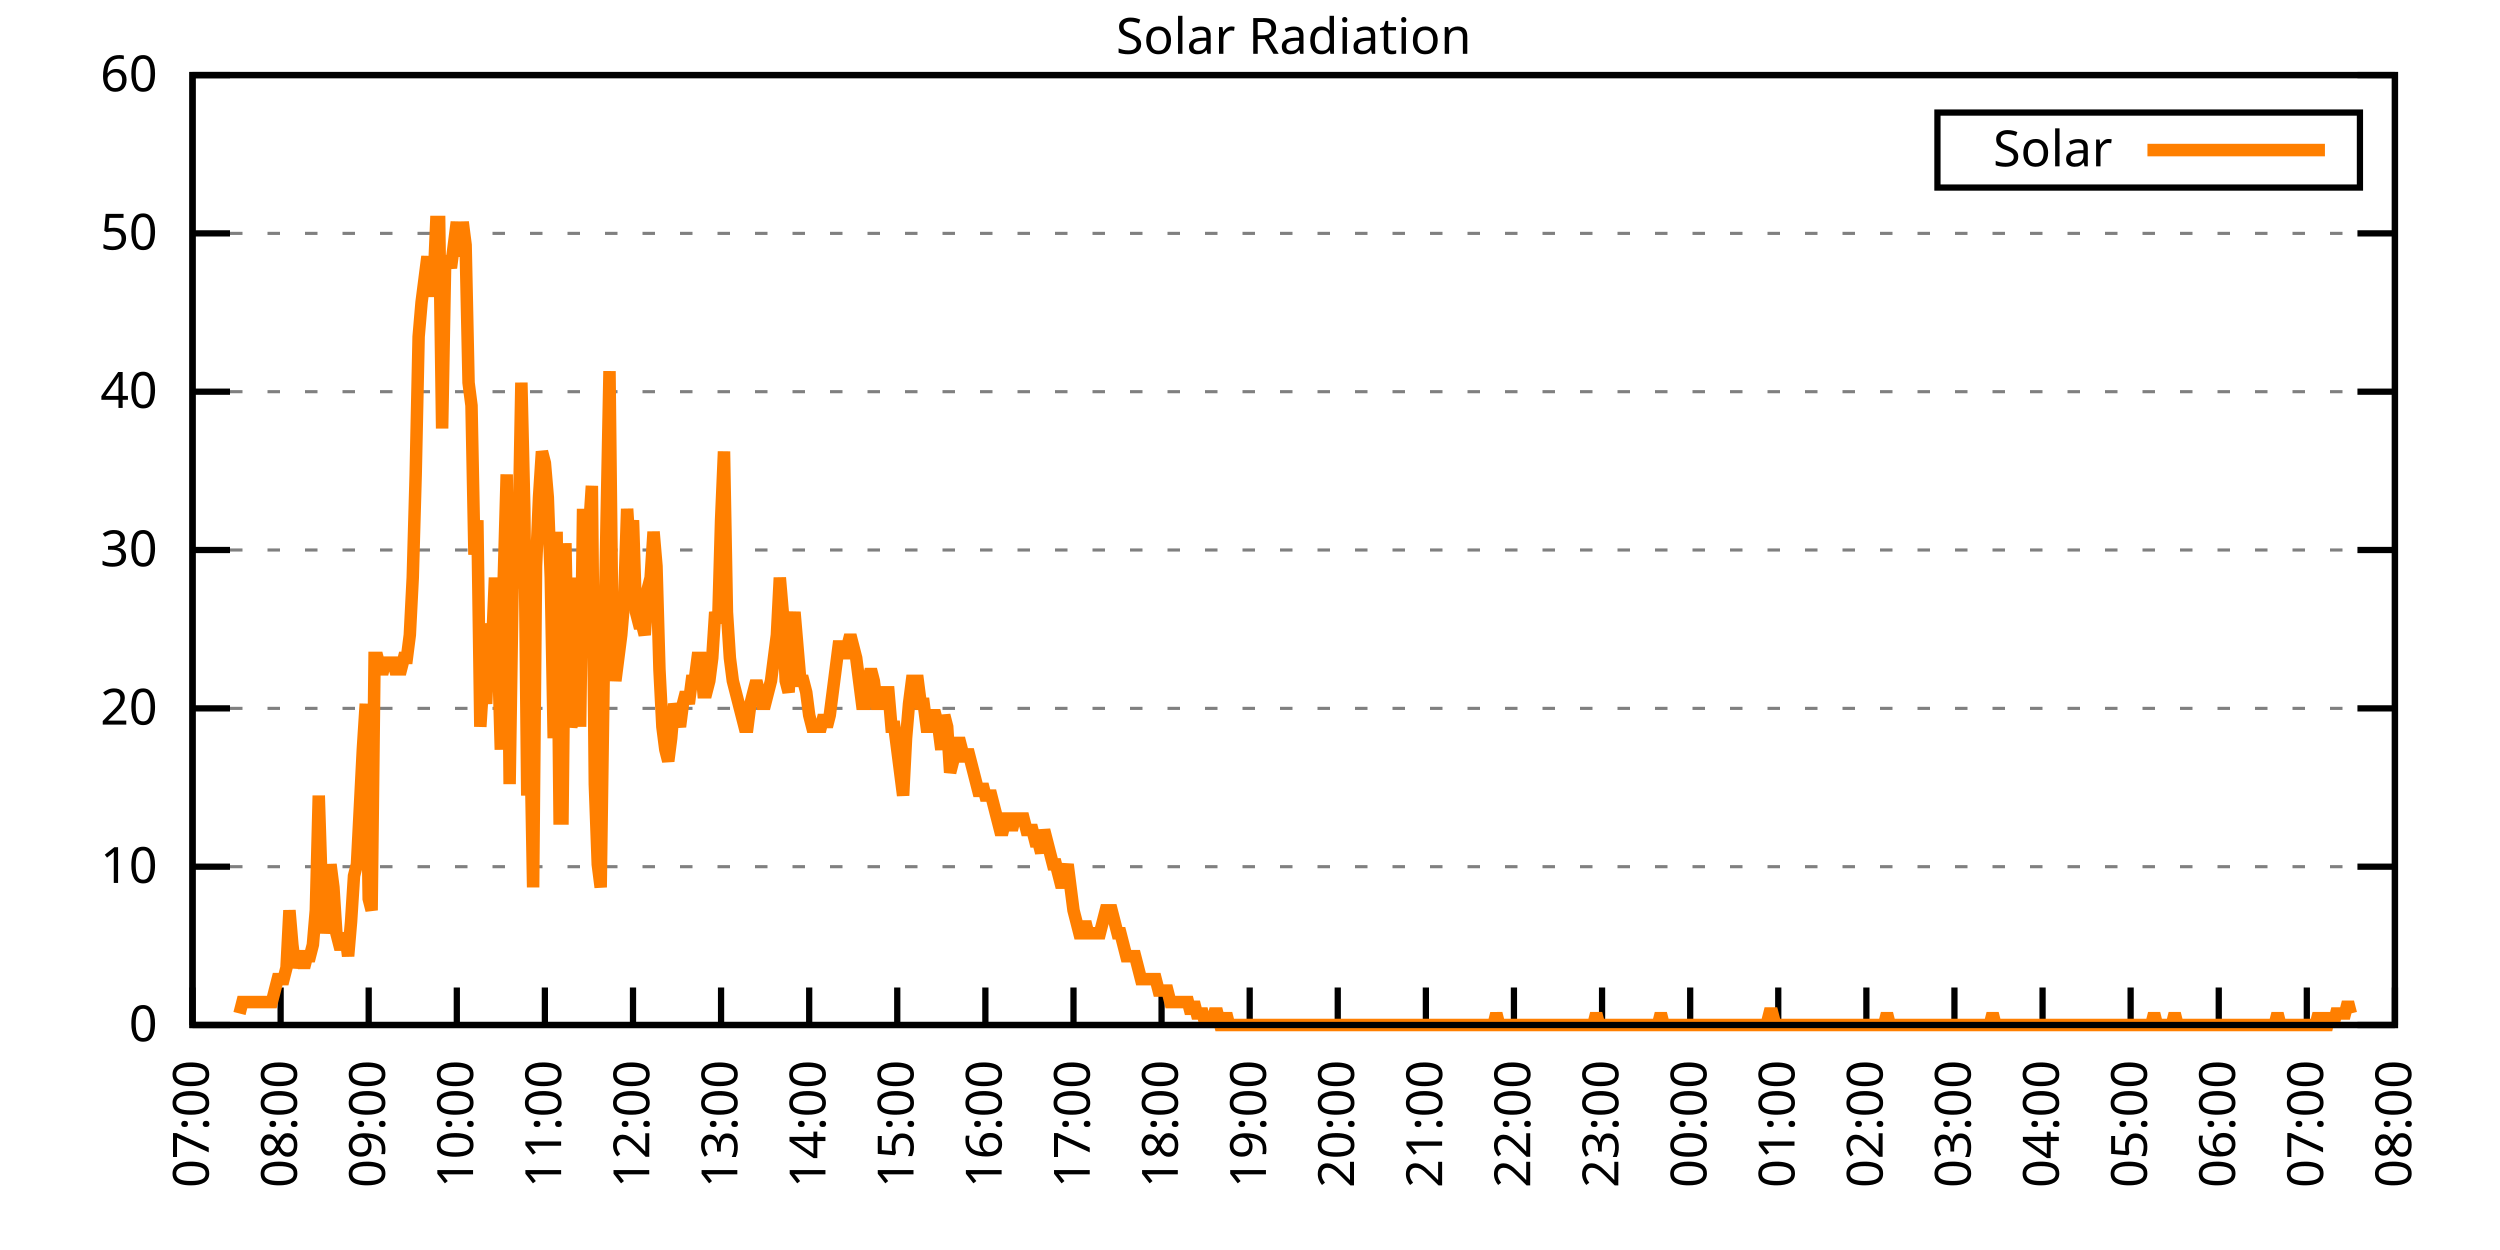
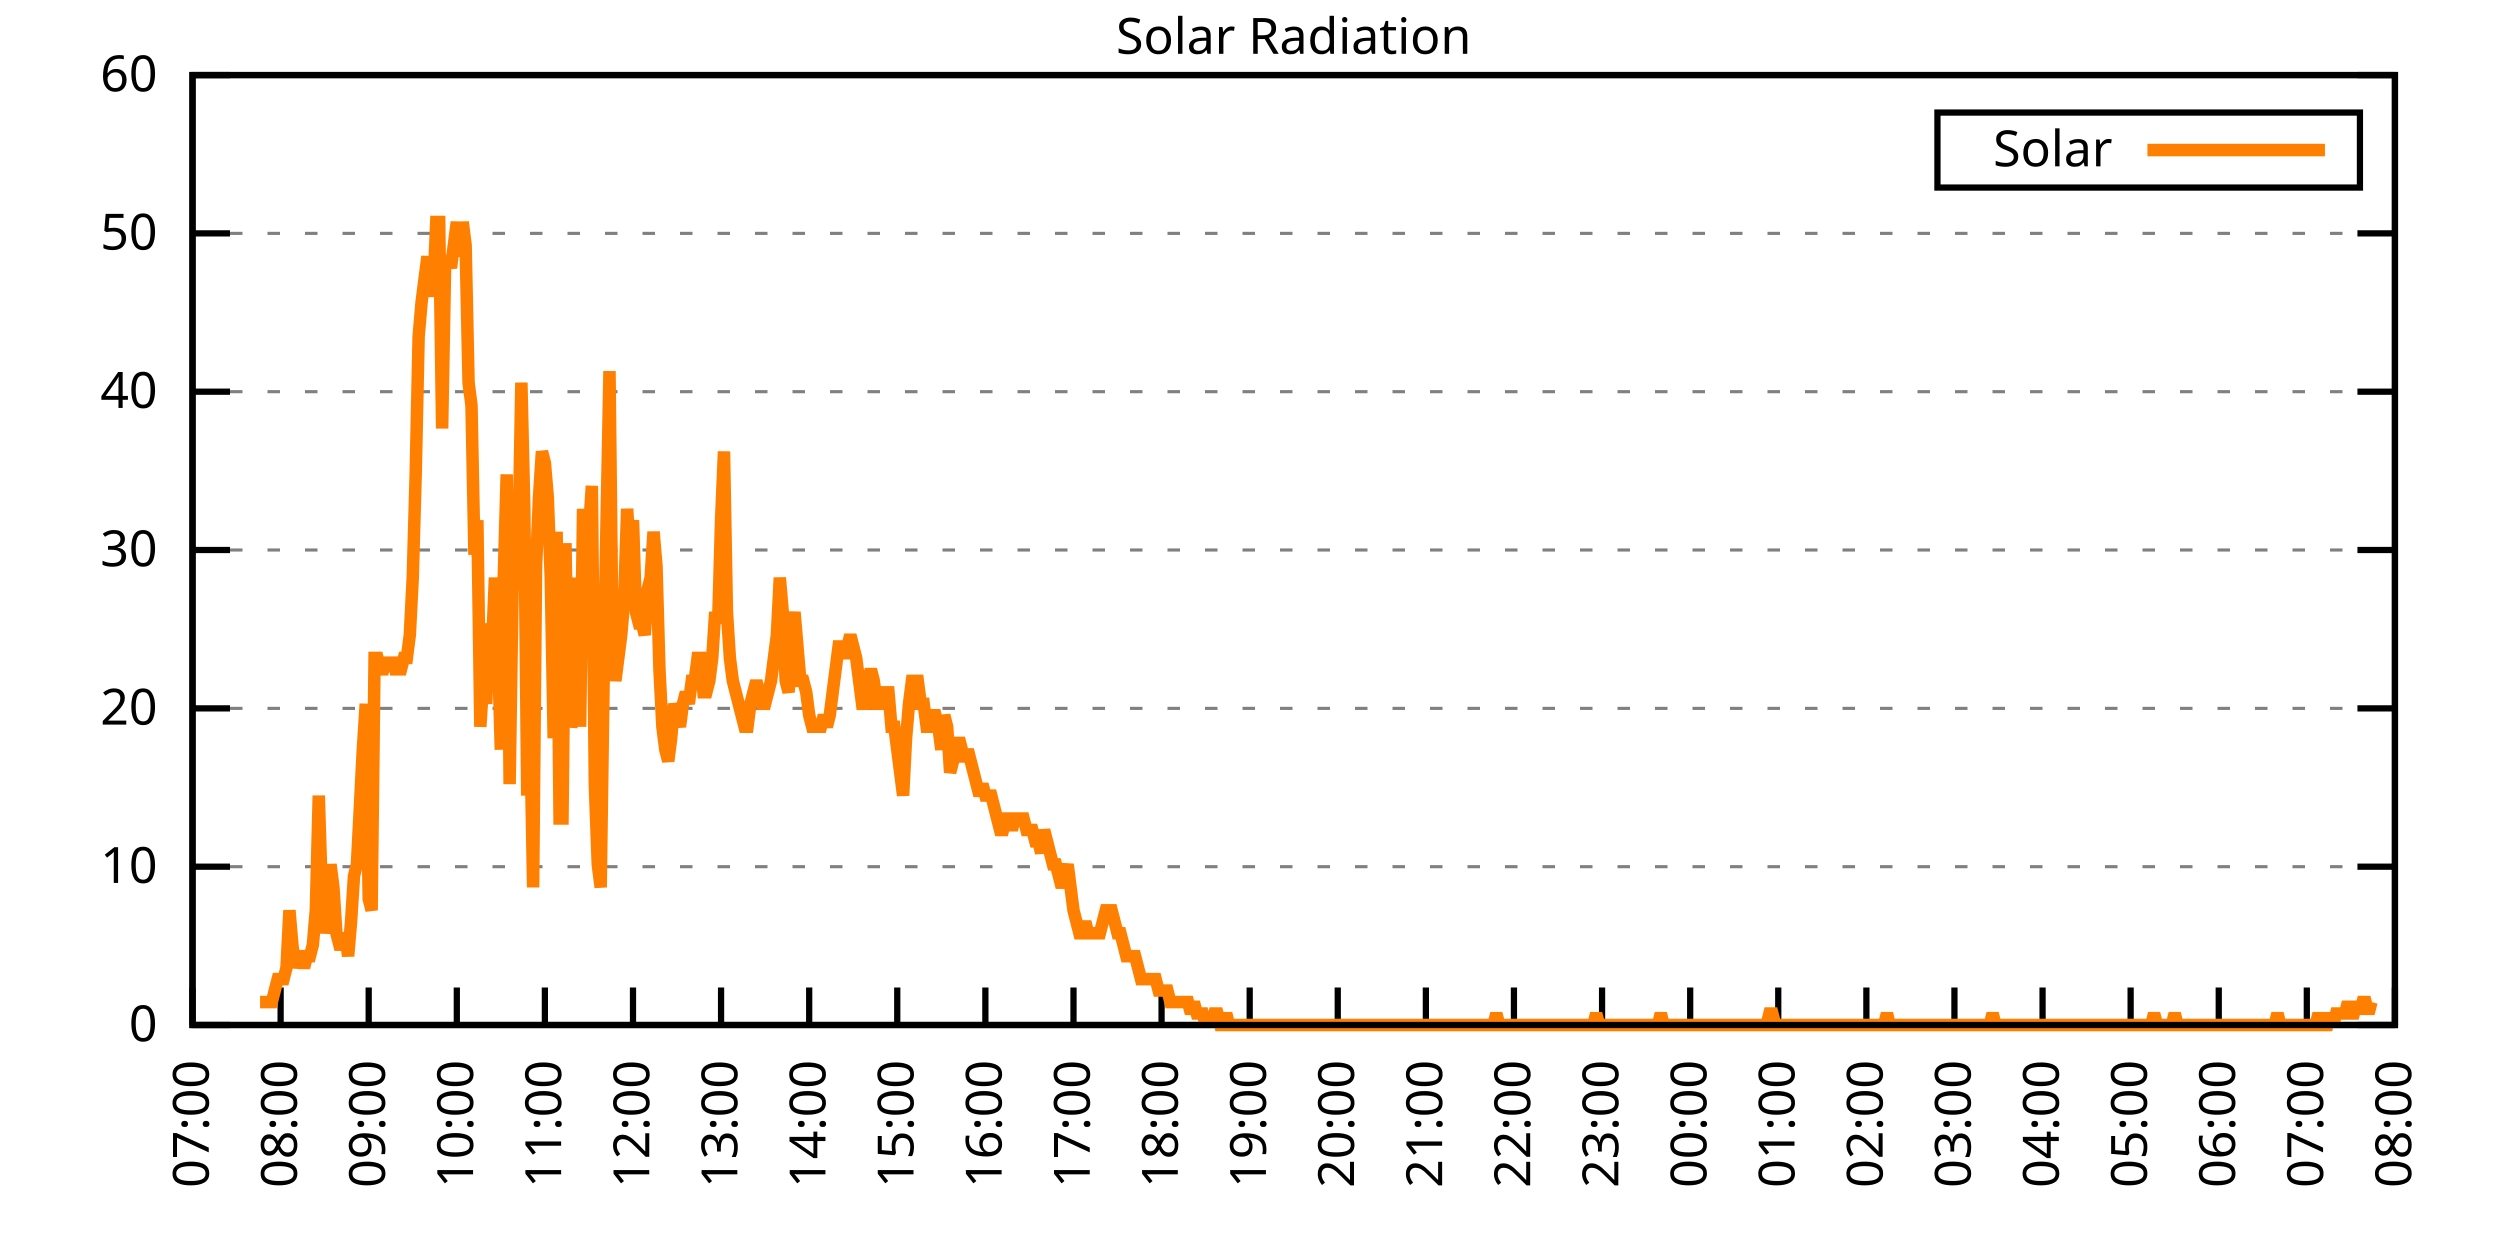
<svg xmlns="http://www.w3.org/2000/svg" xmlns:xlink="http://www.w3.org/1999/xlink" width="400" height="200" viewBox="0 0 400 200">
  <g id="gnuplot_canvas">
    <rect x="0" y="0" width="400" height="200" fill="none" />
    <defs>
      <circle id="gpDot" r="0.5" stroke-width="0.5" stroke="currentColor" />
      <path id="gpPt0" stroke-width="0.333" stroke="currentColor" d="M-1,0 h2 M0,-1 v2" />
      <path id="gpPt1" stroke-width="0.333" stroke="currentColor" d="M-1,-1 L1,1 M1,-1 L-1,1" />
      <path id="gpPt2" stroke-width="0.333" stroke="currentColor" d="M-1,0 L1,0 M0,-1 L0,1 M-1,-1 L1,1 M-1,1 L1,-1" />
      <rect id="gpPt3" stroke-width="0.333" stroke="currentColor" x="-1" y="-1" width="2" height="2" />
      <rect id="gpPt4" stroke-width="0.333" stroke="currentColor" fill="currentColor" x="-1" y="-1" width="2" height="2" />
      <circle id="gpPt5" stroke-width="0.333" stroke="currentColor" cx="0" cy="0" r="1" />
      <use xlink:href="#gpPt5" id="gpPt6" fill="currentColor" stroke="none" />
      <path id="gpPt7" stroke-width="0.333" stroke="currentColor" d="M0,-1.33 L-1.33,0.67 L1.33,0.67 z" />
      <use xlink:href="#gpPt7" id="gpPt8" fill="currentColor" stroke="none" />
      <use xlink:href="#gpPt7" id="gpPt9" stroke="currentColor" transform="rotate(180)" />
      <use xlink:href="#gpPt9" id="gpPt10" fill="currentColor" stroke="none" />
      <use xlink:href="#gpPt3" id="gpPt11" stroke="currentColor" transform="rotate(45)" />
      <use xlink:href="#gpPt11" id="gpPt12" fill="currentColor" stroke="none" />
      <path id="gpPt13" stroke-width="0.333" stroke="currentColor" d="M0,1.330 L1.265,0.411 L0.782,-1.067 L-0.782,-1.076 L-1.265,0.411 z" />
      <use xlink:href="#gpPt13" id="gpPt14" fill="currentColor" stroke="none" />
      <filter id="textbox" filterUnits="objectBoundingBox" x="0" y="0" height="1" width="1">
        <feFlood flood-color="white" flood-opacity="1" result="bgnd" />
        <feComposite in="SourceGraphic" in2="bgnd" operator="atop" />
      </filter>
      <filter id="greybox" filterUnits="objectBoundingBox" x="0" y="0" height="1" width="1">
        <feFlood flood-color="lightgrey" flood-opacity="1" result="grey" />
        <feComposite in="SourceGraphic" in2="grey" operator="atop" />
      </filter>
    </defs>
    <g fill="none" color="white" stroke="currentColor" stroke-width="1.00" stroke-linecap="butt" stroke-linejoin="miter">
</g>
    <g fill="none" color="black" stroke="currentColor" stroke-width="1.00" stroke-linecap="butt" stroke-linejoin="miter">
      <g stroke="none" shape-rendering="crispEdges">
        <polygon fill="rgb(255, 255, 255)" points="30.80,164.00 383.18,164.00 383.18,12.02 30.80,12.02 " />
      </g>
    </g>
    <g fill="none" color="black" stroke="currentColor" stroke-width="1.00" stroke-linecap="butt" stroke-linejoin="miter">
</g>
    <g fill="none" color="black" stroke="black" stroke-width="0.50" stroke-linecap="butt" stroke-linejoin="miter">
</g>
    <g fill="none" color="gray" stroke="currentColor" stroke-width="0.50" stroke-linecap="butt" stroke-linejoin="miter">
      <path stroke="gray" stroke-dasharray="2,4" class="gridline" d="M30.80,164.00 L383.19,164.00  " />
    </g>
    <g fill="none" color="gray" stroke="gray" stroke-width="1.00" stroke-linecap="butt" stroke-linejoin="miter">
</g>
    <g fill="none" color="black" stroke="currentColor" stroke-width="1.00" stroke-linecap="butt" stroke-linejoin="miter">
      <path stroke="black" d="M30.80,164.00 L36.80,164.00 M383.19,164.00 L377.19,164.00  " />
      <g transform="translate(25.20,166.60)" stroke="none" fill="black" font-family="Sans" font-size="8.00" text-anchor="end">
        <text>
          <tspan font-family="Sans"> 0</tspan>
        </text>
      </g>
    </g>
    <g fill="none" color="black" stroke="currentColor" stroke-width="1.00" stroke-linecap="butt" stroke-linejoin="miter">
</g>
    <g fill="none" color="black" stroke="black" stroke-width="0.50" stroke-linecap="butt" stroke-linejoin="miter">
</g>
    <g fill="none" color="gray" stroke="currentColor" stroke-width="0.50" stroke-linecap="butt" stroke-linejoin="miter">
      <path stroke="gray" stroke-dasharray="2,4" class="gridline" d="M30.80,138.67 L383.19,138.67  " />
    </g>
    <g fill="none" color="gray" stroke="gray" stroke-width="1.00" stroke-linecap="butt" stroke-linejoin="miter">
</g>
    <g fill="none" color="black" stroke="currentColor" stroke-width="1.00" stroke-linecap="butt" stroke-linejoin="miter">
      <path stroke="black" d="M30.80,138.67 L36.80,138.67 M383.19,138.67 L377.19,138.67  " />
      <g transform="translate(25.20,141.27)" stroke="none" fill="black" font-family="Sans" font-size="8.00" text-anchor="end">
        <text>
          <tspan font-family="Sans"> 10</tspan>
        </text>
      </g>
    </g>
    <g fill="none" color="black" stroke="currentColor" stroke-width="1.00" stroke-linecap="butt" stroke-linejoin="miter">
</g>
    <g fill="none" color="black" stroke="black" stroke-width="0.50" stroke-linecap="butt" stroke-linejoin="miter">
</g>
    <g fill="none" color="gray" stroke="currentColor" stroke-width="0.50" stroke-linecap="butt" stroke-linejoin="miter">
      <path stroke="gray" stroke-dasharray="2,4" class="gridline" d="M30.80,113.34 L383.19,113.34  " />
    </g>
    <g fill="none" color="gray" stroke="gray" stroke-width="1.00" stroke-linecap="butt" stroke-linejoin="miter">
</g>
    <g fill="none" color="black" stroke="currentColor" stroke-width="1.00" stroke-linecap="butt" stroke-linejoin="miter">
      <path stroke="black" d="M30.80,113.34 L36.80,113.34 M383.19,113.34 L377.19,113.34  " />
      <g transform="translate(25.20,115.94)" stroke="none" fill="black" font-family="Sans" font-size="8.00" text-anchor="end">
        <text>
          <tspan font-family="Sans"> 20</tspan>
        </text>
      </g>
    </g>
    <g fill="none" color="black" stroke="currentColor" stroke-width="1.00" stroke-linecap="butt" stroke-linejoin="miter">
</g>
    <g fill="none" color="black" stroke="black" stroke-width="0.50" stroke-linecap="butt" stroke-linejoin="miter">
</g>
    <g fill="none" color="gray" stroke="currentColor" stroke-width="0.50" stroke-linecap="butt" stroke-linejoin="miter">
      <path stroke="gray" stroke-dasharray="2,4" class="gridline" d="M30.80,88.00 L383.19,88.00  " />
    </g>
    <g fill="none" color="gray" stroke="gray" stroke-width="1.00" stroke-linecap="butt" stroke-linejoin="miter">
</g>
    <g fill="none" color="black" stroke="currentColor" stroke-width="1.00" stroke-linecap="butt" stroke-linejoin="miter">
      <path stroke="black" d="M30.80,88.00 L36.80,88.00 M383.19,88.00 L377.19,88.00  " />
      <g transform="translate(25.20,90.60)" stroke="none" fill="black" font-family="Sans" font-size="8.00" text-anchor="end">
        <text>
          <tspan font-family="Sans"> 30</tspan>
        </text>
      </g>
    </g>
    <g fill="none" color="black" stroke="currentColor" stroke-width="1.00" stroke-linecap="butt" stroke-linejoin="miter">
</g>
    <g fill="none" color="black" stroke="black" stroke-width="0.50" stroke-linecap="butt" stroke-linejoin="miter">
</g>
    <g fill="none" color="gray" stroke="currentColor" stroke-width="0.50" stroke-linecap="butt" stroke-linejoin="miter">
      <path stroke="gray" stroke-dasharray="2,4" class="gridline" d="M30.80,62.67 L383.19,62.67  " />
    </g>
    <g fill="none" color="gray" stroke="gray" stroke-width="1.00" stroke-linecap="butt" stroke-linejoin="miter">
</g>
    <g fill="none" color="black" stroke="currentColor" stroke-width="1.00" stroke-linecap="butt" stroke-linejoin="miter">
      <path stroke="black" d="M30.80,62.67 L36.80,62.67 M383.19,62.67 L377.19,62.67  " />
      <g transform="translate(25.20,65.27)" stroke="none" fill="black" font-family="Sans" font-size="8.00" text-anchor="end">
        <text>
          <tspan font-family="Sans"> 40</tspan>
        </text>
      </g>
    </g>
    <g fill="none" color="black" stroke="currentColor" stroke-width="1.00" stroke-linecap="butt" stroke-linejoin="miter">
</g>
    <g fill="none" color="black" stroke="black" stroke-width="0.50" stroke-linecap="butt" stroke-linejoin="miter">
</g>
    <g fill="none" color="gray" stroke="currentColor" stroke-width="0.50" stroke-linecap="butt" stroke-linejoin="miter">
      <path stroke="gray" stroke-dasharray="2,4" class="gridline" d="M30.80,37.34 L383.19,37.34  " />
    </g>
    <g fill="none" color="gray" stroke="gray" stroke-width="1.00" stroke-linecap="butt" stroke-linejoin="miter">
</g>
    <g fill="none" color="black" stroke="currentColor" stroke-width="1.00" stroke-linecap="butt" stroke-linejoin="miter">
      <path stroke="black" d="M30.80,37.34 L36.80,37.34 M383.19,37.34 L377.19,37.34  " />
      <g transform="translate(25.20,39.94)" stroke="none" fill="black" font-family="Sans" font-size="8.00" text-anchor="end">
        <text>
          <tspan font-family="Sans"> 50</tspan>
        </text>
      </g>
    </g>
    <g fill="none" color="black" stroke="currentColor" stroke-width="1.00" stroke-linecap="butt" stroke-linejoin="miter">
</g>
    <g fill="none" color="black" stroke="black" stroke-width="0.50" stroke-linecap="butt" stroke-linejoin="miter">
</g>
    <g fill="none" color="gray" stroke="currentColor" stroke-width="0.50" stroke-linecap="butt" stroke-linejoin="miter">
      <path stroke="gray" stroke-dasharray="2,4" class="gridline" d="M30.80,12.01 L383.19,12.01  " />
    </g>
    <g fill="none" color="gray" stroke="gray" stroke-width="1.00" stroke-linecap="butt" stroke-linejoin="miter">
</g>
    <g fill="none" color="black" stroke="currentColor" stroke-width="1.00" stroke-linecap="butt" stroke-linejoin="miter">
      <path stroke="black" d="M30.80,12.01 L36.80,12.01 M383.19,12.01 L377.19,12.01  " />
      <g transform="translate(25.20,14.61)" stroke="none" fill="black" font-family="Sans" font-size="8.00" text-anchor="end">
        <text>
          <tspan font-family="Sans"> 60</tspan>
        </text>
      </g>
    </g>
    <g fill="none" color="black" stroke="currentColor" stroke-width="1.00" stroke-linecap="butt" stroke-linejoin="miter">
      <path stroke="black" d="M30.80,164.00 L30.80,158.00  " />
      <g transform="translate(33.40,169.60) rotate(270.00)" stroke="none" fill="black" font-family="Sans" font-size="8.00" text-anchor="end">
        <text>
          <tspan font-family="Sans">07:00</tspan>
        </text>
      </g>
    </g>
    <g fill="none" color="black" stroke="currentColor" stroke-width="1.00" stroke-linecap="butt" stroke-linejoin="miter">
      <path stroke="black" d="M44.90,164.00 L44.90,158.00  " />
      <g transform="translate(47.50,169.60) rotate(270.00)" stroke="none" fill="black" font-family="Sans" font-size="8.00" text-anchor="end">
        <text>
          <tspan font-family="Sans">08:00</tspan>
        </text>
      </g>
    </g>
    <g fill="none" color="black" stroke="currentColor" stroke-width="1.00" stroke-linecap="butt" stroke-linejoin="miter">
      <path stroke="black" d="M58.99,164.00 L58.99,158.00  " />
      <g transform="translate(61.59,169.60) rotate(270.00)" stroke="none" fill="black" font-family="Sans" font-size="8.00" text-anchor="end">
        <text>
          <tspan font-family="Sans">09:00</tspan>
        </text>
      </g>
    </g>
    <g fill="none" color="black" stroke="currentColor" stroke-width="1.00" stroke-linecap="butt" stroke-linejoin="miter">
      <path stroke="black" d="M73.09,164.00 L73.09,158.00  " />
      <g transform="translate(75.69,169.60) rotate(270.00)" stroke="none" fill="black" font-family="Sans" font-size="8.00" text-anchor="end">
        <text>
          <tspan font-family="Sans">10:00</tspan>
        </text>
      </g>
    </g>
    <g fill="none" color="black" stroke="currentColor" stroke-width="1.00" stroke-linecap="butt" stroke-linejoin="miter">
      <path stroke="black" d="M87.18,164.00 L87.18,158.00  " />
      <g transform="translate(89.78,169.60) rotate(270.00)" stroke="none" fill="black" font-family="Sans" font-size="8.00" text-anchor="end">
        <text>
          <tspan font-family="Sans">11:00</tspan>
        </text>
      </g>
    </g>
    <g fill="none" color="black" stroke="currentColor" stroke-width="1.00" stroke-linecap="butt" stroke-linejoin="miter">
      <path stroke="black" d="M101.28,164.00 L101.28,158.00  " />
      <g transform="translate(103.88,169.60) rotate(270.00)" stroke="none" fill="black" font-family="Sans" font-size="8.00" text-anchor="end">
        <text>
          <tspan font-family="Sans">12:00</tspan>
        </text>
      </g>
    </g>
    <g fill="none" color="black" stroke="currentColor" stroke-width="1.00" stroke-linecap="butt" stroke-linejoin="miter">
      <path stroke="black" d="M115.37,164.00 L115.37,158.00  " />
      <g transform="translate(117.97,169.60) rotate(270.00)" stroke="none" fill="black" font-family="Sans" font-size="8.00" text-anchor="end">
        <text>
          <tspan font-family="Sans">13:00</tspan>
        </text>
      </g>
    </g>
    <g fill="none" color="black" stroke="currentColor" stroke-width="1.00" stroke-linecap="butt" stroke-linejoin="miter">
      <path stroke="black" d="M129.47,164.00 L129.47,158.00  " />
      <g transform="translate(132.07,169.60) rotate(270.00)" stroke="none" fill="black" font-family="Sans" font-size="8.00" text-anchor="end">
        <text>
          <tspan font-family="Sans">14:00</tspan>
        </text>
      </g>
    </g>
    <g fill="none" color="black" stroke="currentColor" stroke-width="1.00" stroke-linecap="butt" stroke-linejoin="miter">
      <path stroke="black" d="M143.56,164.00 L143.56,158.00  " />
      <g transform="translate(146.16,169.60) rotate(270.00)" stroke="none" fill="black" font-family="Sans" font-size="8.00" text-anchor="end">
        <text>
          <tspan font-family="Sans">15:00</tspan>
        </text>
      </g>
    </g>
    <g fill="none" color="black" stroke="currentColor" stroke-width="1.00" stroke-linecap="butt" stroke-linejoin="miter">
      <path stroke="black" d="M157.66,164.00 L157.66,158.00  " />
      <g transform="translate(160.26,169.60) rotate(270.00)" stroke="none" fill="black" font-family="Sans" font-size="8.00" text-anchor="end">
        <text>
          <tspan font-family="Sans">16:00</tspan>
        </text>
      </g>
    </g>
    <g fill="none" color="black" stroke="currentColor" stroke-width="1.00" stroke-linecap="butt" stroke-linejoin="miter">
      <path stroke="black" d="M171.76,164.00 L171.76,158.00  " />
      <g transform="translate(174.36,169.60) rotate(270.00)" stroke="none" fill="black" font-family="Sans" font-size="8.00" text-anchor="end">
        <text>
          <tspan font-family="Sans">17:00</tspan>
        </text>
      </g>
    </g>
    <g fill="none" color="black" stroke="currentColor" stroke-width="1.00" stroke-linecap="butt" stroke-linejoin="miter">
      <path stroke="black" d="M185.85,164.00 L185.85,158.00  " />
      <g transform="translate(188.45,169.60) rotate(270.00)" stroke="none" fill="black" font-family="Sans" font-size="8.00" text-anchor="end">
        <text>
          <tspan font-family="Sans">18:00</tspan>
        </text>
      </g>
    </g>
    <g fill="none" color="black" stroke="currentColor" stroke-width="1.00" stroke-linecap="butt" stroke-linejoin="miter">
      <path stroke="black" d="M199.95,164.00 L199.95,158.00  " />
      <g transform="translate(202.55,169.60) rotate(270.00)" stroke="none" fill="black" font-family="Sans" font-size="8.00" text-anchor="end">
        <text>
          <tspan font-family="Sans">19:00</tspan>
        </text>
      </g>
    </g>
    <g fill="none" color="black" stroke="currentColor" stroke-width="1.00" stroke-linecap="butt" stroke-linejoin="miter">
      <path stroke="black" d="M214.04,164.00 L214.04,158.00  " />
      <g transform="translate(216.64,169.60) rotate(270.00)" stroke="none" fill="black" font-family="Sans" font-size="8.00" text-anchor="end">
        <text>
          <tspan font-family="Sans">20:00</tspan>
        </text>
      </g>
    </g>
    <g fill="none" color="black" stroke="currentColor" stroke-width="1.00" stroke-linecap="butt" stroke-linejoin="miter">
      <path stroke="black" d="M228.14,164.00 L228.14,158.00  " />
      <g transform="translate(230.74,169.60) rotate(270.00)" stroke="none" fill="black" font-family="Sans" font-size="8.00" text-anchor="end">
        <text>
          <tspan font-family="Sans">21:00</tspan>
        </text>
      </g>
    </g>
    <g fill="none" color="black" stroke="currentColor" stroke-width="1.00" stroke-linecap="butt" stroke-linejoin="miter">
      <path stroke="black" d="M242.23,164.00 L242.23,158.00  " />
      <g transform="translate(244.83,169.60) rotate(270.00)" stroke="none" fill="black" font-family="Sans" font-size="8.00" text-anchor="end">
        <text>
          <tspan font-family="Sans">22:00</tspan>
        </text>
      </g>
    </g>
    <g fill="none" color="black" stroke="currentColor" stroke-width="1.00" stroke-linecap="butt" stroke-linejoin="miter">
      <path stroke="black" d="M256.33,164.00 L256.33,158.00  " />
      <g transform="translate(258.93,169.60) rotate(270.00)" stroke="none" fill="black" font-family="Sans" font-size="8.00" text-anchor="end">
        <text>
          <tspan font-family="Sans">23:00</tspan>
        </text>
      </g>
    </g>
    <g fill="none" color="black" stroke="currentColor" stroke-width="1.00" stroke-linecap="butt" stroke-linejoin="miter">
      <path stroke="black" d="M270.43,164.00 L270.43,158.00  " />
      <g transform="translate(273.03,169.60) rotate(270.00)" stroke="none" fill="black" font-family="Sans" font-size="8.00" text-anchor="end">
        <text>
          <tspan font-family="Sans">00:00</tspan>
        </text>
      </g>
    </g>
    <g fill="none" color="black" stroke="currentColor" stroke-width="1.00" stroke-linecap="butt" stroke-linejoin="miter">
      <path stroke="black" d="M284.52,164.00 L284.52,158.00  " />
      <g transform="translate(287.12,169.60) rotate(270.00)" stroke="none" fill="black" font-family="Sans" font-size="8.00" text-anchor="end">
        <text>
          <tspan font-family="Sans">01:00</tspan>
        </text>
      </g>
    </g>
    <g fill="none" color="black" stroke="currentColor" stroke-width="1.00" stroke-linecap="butt" stroke-linejoin="miter">
      <path stroke="black" d="M298.62,164.00 L298.62,158.00  " />
      <g transform="translate(301.22,169.60) rotate(270.00)" stroke="none" fill="black" font-family="Sans" font-size="8.00" text-anchor="end">
        <text>
          <tspan font-family="Sans">02:00</tspan>
        </text>
      </g>
    </g>
    <g fill="none" color="black" stroke="currentColor" stroke-width="1.00" stroke-linecap="butt" stroke-linejoin="miter">
      <path stroke="black" d="M312.71,164.00 L312.71,158.00  " />
      <g transform="translate(315.31,169.60) rotate(270.00)" stroke="none" fill="black" font-family="Sans" font-size="8.00" text-anchor="end">
        <text>
          <tspan font-family="Sans">03:00</tspan>
        </text>
      </g>
    </g>
    <g fill="none" color="black" stroke="currentColor" stroke-width="1.00" stroke-linecap="butt" stroke-linejoin="miter">
      <path stroke="black" d="M326.81,164.00 L326.81,158.00  " />
      <g transform="translate(329.41,169.60) rotate(270.00)" stroke="none" fill="black" font-family="Sans" font-size="8.00" text-anchor="end">
        <text>
          <tspan font-family="Sans">04:00</tspan>
        </text>
      </g>
    </g>
    <g fill="none" color="black" stroke="currentColor" stroke-width="1.00" stroke-linecap="butt" stroke-linejoin="miter">
      <path stroke="black" d="M340.90,164.00 L340.90,158.00  " />
      <g transform="translate(343.50,169.60) rotate(270.00)" stroke="none" fill="black" font-family="Sans" font-size="8.00" text-anchor="end">
        <text>
          <tspan font-family="Sans">05:00</tspan>
        </text>
      </g>
    </g>
    <g fill="none" color="black" stroke="currentColor" stroke-width="1.00" stroke-linecap="butt" stroke-linejoin="miter">
      <path stroke="black" d="M355.00,164.00 L355.00,158.00  " />
      <g transform="translate(357.60,169.60) rotate(270.00)" stroke="none" fill="black" font-family="Sans" font-size="8.00" text-anchor="end">
        <text>
          <tspan font-family="Sans">06:00</tspan>
        </text>
      </g>
    </g>
    <g fill="none" color="black" stroke="currentColor" stroke-width="1.00" stroke-linecap="butt" stroke-linejoin="miter">
      <path stroke="black" d="M369.09,164.00 L369.09,158.00  " />
      <g transform="translate(371.69,169.60) rotate(270.00)" stroke="none" fill="black" font-family="Sans" font-size="8.00" text-anchor="end">
        <text>
          <tspan font-family="Sans">07:00</tspan>
        </text>
      </g>
    </g>
    <g fill="none" color="black" stroke="currentColor" stroke-width="1.00" stroke-linecap="butt" stroke-linejoin="miter">
      <path stroke="black" d="M383.19,164.00 L383.19,158.00  " />
      <g transform="translate(385.79,169.60) rotate(270.00)" stroke="none" fill="black" font-family="Sans" font-size="8.00" text-anchor="end">
        <text>
          <tspan font-family="Sans">08:00</tspan>
        </text>
      </g>
    </g>
    <g fill="none" color="black" stroke="currentColor" stroke-width="1.00" stroke-linecap="butt" stroke-linejoin="miter">
</g>
    <g fill="none" color="black" stroke="currentColor" stroke-width="1.00" stroke-linecap="butt" stroke-linejoin="miter">
      <path stroke="black" d="M30.80,12.01 L30.80,164.00 L383.19,164.00 L383.19,12.01 L30.80,12.01 Z  " />
    </g>
    <g fill="none" color="black" stroke="currentColor" stroke-width="1.00" stroke-linecap="butt" stroke-linejoin="miter">
</g>
    <g fill="none" color="black" stroke="currentColor" stroke-width="1.00" stroke-linecap="butt" stroke-linejoin="miter">
      <path stroke="black" d="M309.99,30.01 L309.99,18.01 L377.59,18.01 L377.59,30.01 L309.99,30.01 Z  " />
    </g>
    <g id="Solar_Radiation_plot_1">
      <g fill="none" color="white" stroke="black" stroke-width="2.00" stroke-linecap="butt" stroke-linejoin="miter">
</g>
      <g fill="none" color="black" stroke="currentColor" stroke-width="2.00" stroke-linecap="butt" stroke-linejoin="miter">
        <g transform="translate(337.99,26.61)" stroke="none" fill="black" font-family="Sans" font-size="8.00" text-anchor="end">
          <text>
            <tspan font-family="Sans">Solar</tspan>
          </text>
        </g>
      </g>
      <g fill="none" color="black" stroke="currentColor" stroke-width="2.00" stroke-linecap="butt" stroke-linejoin="miter">
-         <path stroke="rgb(255, 127,   0)" d="M343.59,24.01 L371.99,24.01 M38.32,162.16 L38.79,160.33 L39.26,160.33 L39.73,160.33 L40.20,160.33 L40.67,160.33   L41.14,160.33 L41.61,160.33 L42.08,160.33 L42.55,160.33 L43.02,160.33 L43.49,160.33 L43.96,158.49 L44.43,156.66   L44.90,156.66 L45.37,156.66 L45.84,154.82 L46.31,145.65 L46.78,151.15 L47.24,154.82 L47.71,152.99 L48.18,152.99   L48.65,154.82 L49.12,152.99 L49.59,152.99 L50.06,151.15 L50.53,145.65 L51.00,127.29 L51.47,141.98 L51.94,149.32   L52.41,145.65 L52.88,138.30 L53.35,141.98 L53.82,149.32 L54.29,151.15 L54.76,151.15 L55.23,149.32 L55.70,152.99   L56.17,147.48 L56.64,140.14 L57.11,138.30 L57.58,129.13 L58.05,119.95 L58.52,112.61 L58.99,143.81 L59.46,145.65   L59.93,105.27 L60.40,105.27 L60.87,107.10 L61.34,107.10 L61.81,105.27 L62.28,107.10 L62.75,105.27 L63.22,107.10   L63.69,107.10 L64.16,107.10 L64.63,105.27 L65.10,105.27 L65.57,101.60 L66.04,92.42 L66.51,75.90 L66.98,53.88   L67.45,48.37 L67.92,44.70 L68.39,41.03 L68.86,46.54 L69.33,46.54 L69.80,35.52 L70.27,35.52 L70.74,68.56   L71.21,42.87 L71.68,41.03 L72.15,42.87 L72.62,39.19 L73.09,35.52 L73.56,41.03 L74.03,35.52 L74.50,39.19   L74.97,61.22 L75.44,64.89 L75.91,88.75 L76.38,83.24 L76.85,116.28 L77.32,108.94 L77.79,112.61 L78.26,99.76   L78.73,103.43 L79.19,92.42 L79.66,103.43 L80.13,119.95 L80.60,92.42 L81.07,75.90 L81.54,125.46 L82.01,94.26   L82.48,86.91 L82.95,86.91 L83.42,61.22 L83.89,81.41 L84.36,127.29 L84.83,116.28 L85.30,141.98 L85.77,90.59   L86.24,79.57 L86.71,72.23 L87.18,74.07 L87.65,79.57 L88.12,92.42 L88.59,118.12 L89.06,85.08 L89.53,130.96   L90.00,130.96 L90.47,86.91 L90.94,112.61 L91.41,116.28 L91.88,114.44 L92.35,92.42 L92.82,116.28 L93.29,81.41   L93.76,105.27 L94.23,85.08 L94.70,77.74 L95.17,125.46 L95.64,138.30 L96.11,141.98 L96.58,108.94 L97.05,83.24   L97.52,59.38 L97.99,101.60 L98.46,108.94 L98.93,105.27 L99.40,101.60 L99.87,96.09 L100.34,81.41 L100.81,88.75   L101.28,83.24 L101.75,97.93 L102.22,99.76 L102.69,99.76 L103.16,101.60 L103.63,94.26 L104.10,92.42 L104.57,85.08   L105.04,90.59 L105.51,107.10 L105.98,116.28 L106.45,119.95 L106.92,121.79 L107.39,118.12 L107.86,112.61 L108.33,114.44   L108.80,116.28 L109.27,112.61 L109.74,110.77 L110.21,112.61 L110.68,108.94 L111.14,108.94 L111.61,105.27 L112.08,105.27   L112.55,110.77 L113.02,110.77 L113.49,108.94 L113.96,105.27 L114.43,97.93 L114.90,99.76 L115.37,83.24 L115.84,72.23   L116.31,97.93 L116.78,105.27 L117.25,108.94 L117.72,110.77 L118.19,112.61 L118.66,114.44 L119.13,116.28 L119.60,116.28   L120.07,112.61 L120.54,110.77 L121.01,108.94 L121.48,110.77 L121.95,112.61 L122.42,112.61 L122.89,110.77 L123.36,108.94   L123.83,105.27 L124.30,101.60 L124.77,92.42 L125.24,97.93 L125.71,108.94 L126.18,110.77 L126.65,101.60 L127.12,97.93   L127.59,103.43 L128.06,108.94 L128.53,108.94 L129.00,110.77 L129.47,114.44 L129.94,116.28 L130.41,116.28 L130.88,116.28   L131.35,116.28 L131.82,114.44 L132.29,116.28 L132.76,114.44 L133.23,110.77 L133.70,107.10 L134.17,103.43 L134.64,103.43   L135.11,105.27 L135.58,103.43 L136.05,101.60 L136.52,103.43 L136.99,105.27 L137.46,108.94 L137.93,112.61 L138.40,112.61   L138.87,108.94 L139.34,107.10 L139.81,108.94 L140.28,112.61 L140.75,112.61 L141.22,110.77 L141.69,110.77 L142.16,110.77   L142.63,116.28 L143.09,116.28 L143.56,119.95 L144.03,123.62 L144.50,127.29 L144.97,118.12 L145.44,112.61 L145.91,108.94   L146.38,108.94 L146.85,108.94 L147.32,112.61 L147.79,112.61 L148.26,116.28 L148.73,116.28 L149.20,114.44 L149.67,114.44   L150.14,116.28 L150.61,119.95 L151.08,114.44 L151.55,116.28 L152.02,123.62 L152.49,121.79 L152.96,119.95 L153.43,118.12   L153.90,119.95 L154.37,121.79 L154.84,119.95 L155.31,121.79 L155.78,123.62 L156.25,125.46 L156.72,127.29 L157.19,125.46   L157.66,127.29 L158.13,127.29 L158.60,127.29 L159.07,129.13 L159.54,130.96 L160.01,132.80 L160.48,132.80 L160.95,130.96   L161.42,130.96 L161.89,132.80 L162.36,130.96 L162.83,130.96 L163.30,130.96 L163.77,130.96 L164.24,132.80 L164.71,132.80   L165.18,132.80 L165.65,134.63 L166.12,134.63 L166.59,136.47 L167.06,132.80 L167.53,134.63 L168.00,136.47 L168.47,138.30   L168.94,138.30 L169.41,140.14 L169.88,141.98 L170.35,140.14 L170.82,138.30 L171.29,141.98 L171.76,145.65 L172.23,147.48   L172.70,149.32 L173.17,149.32 L173.64,147.48 L174.11,149.32 L174.58,149.32 L175.04,149.32 L175.51,149.32 L175.98,149.32   L176.45,147.48 L176.92,145.65 L177.39,145.65 L177.86,145.65 L178.33,147.48 L178.80,149.32 L179.27,149.32 L179.74,151.15   L180.21,152.99 L180.68,152.99 L181.15,152.99 L181.62,152.99 L182.09,154.82 L182.56,156.66 L183.03,156.66 L183.50,156.66   L183.97,156.66 L184.44,156.66 L184.91,156.66 L185.38,158.49 L185.85,158.49 L186.32,158.49 L186.79,158.49 L187.26,160.33   L187.73,160.33 L188.20,160.33 L188.67,160.33 L189.14,160.33 L189.61,160.33 L190.08,160.33 L190.55,162.16 L191.02,160.33   L191.49,162.16 L191.96,162.16 L192.43,162.16 L192.90,164.00 L193.37,162.16 L193.84,164.00 L194.31,162.16 L194.78,162.16   L195.25,164.00 L195.72,164.00 L196.19,162.16 L196.66,164.00 L197.13,164.00 L197.60,164.00 L198.07,164.00 L198.54,164.00   L199.01,164.00 L199.48,164.00 L199.95,164.00 L200.42,164.00 L200.89,164.00 L201.36,164.00 L201.83,164.00 L202.30,164.00   L202.77,164.00 L203.24,164.00 L203.71,164.00 L204.18,164.00 L204.65,164.00 L205.12,164.00 L205.59,164.00 L206.06,164.00   L206.53,164.00 L207.00,164.00 L207.46,164.00 L207.93,164.00 L208.40,164.00 L208.87,164.00 L209.34,164.00 L209.81,164.00   L210.28,164.00 L210.75,164.00 L211.22,164.00 L211.69,164.00 L212.16,164.00 L212.63,164.00 L213.10,164.00 L213.57,164.00   L214.04,164.00 L214.51,164.00 L214.98,164.00 L215.45,164.00 L215.92,164.00 L216.39,164.00 L216.86,164.00 L217.33,164.00   L217.80,164.00 L218.27,164.00 L218.74,164.00 L219.21,164.00 L219.68,164.00 L220.15,164.00 L220.62,164.00 L221.09,164.00   L221.56,164.00 L222.03,164.00 L222.50,164.00 L222.97,164.00 L223.44,164.00 L223.91,164.00 L224.38,164.00 L224.85,164.00   L225.32,164.00 L225.79,164.00 L226.26,164.00 L226.73,164.00 L227.20,164.00 L227.67,164.00 L228.14,164.00 L228.61,164.00   L229.08,164.00 L229.55,164.00 L230.02,164.00 L230.49,164.00 L230.96,164.00 L231.43,164.00 L231.90,164.00 L232.37,164.00   L232.84,164.00 L233.31,164.00 L233.78,164.00 L234.25,164.00 L234.72,164.00 L235.19,164.00 L235.66,164.00 L236.13,164.00   L236.60,164.00 L237.07,164.00 L237.54,164.00 L238.01,164.00 L238.48,164.00 L238.95,164.00 L239.41,162.16 L239.88,164.00   L240.35,164.00 L240.82,164.00 L241.29,164.00 L241.76,164.00 L242.23,164.00 L242.70,164.00 L243.17,164.00 L243.64,164.00   L244.11,164.00 L244.58,164.00 L245.05,164.00 L245.52,164.00 L245.99,164.00 L246.46,164.00 L246.93,164.00 L247.40,164.00   L247.87,164.00 L248.34,164.00 L248.81,164.00 L249.28,164.00 L249.75,164.00 L250.22,164.00 L250.69,164.00 L251.16,164.00   L251.63,164.00 L252.10,164.00 L252.57,164.00 L253.04,164.00 L253.51,164.00 L253.98,164.00 L254.45,164.00 L254.92,164.00   L255.39,162.16 L255.86,164.00 L256.33,164.00 L256.80,164.00 L257.27,164.00 L257.74,164.00 L258.21,164.00 L258.68,164.00   L259.15,164.00 L259.62,164.00 L260.09,164.00 L260.56,164.00 L261.03,164.00 L261.50,164.00 L261.97,164.00 L262.44,164.00   L262.91,164.00 L263.38,164.00 L263.85,164.00 L264.32,164.00 L264.79,164.00 L265.26,164.00 L265.73,162.16 L266.20,164.00   L266.67,164.00 L267.14,164.00 L267.61,164.00 L268.08,164.00 L268.55,164.00 L269.02,164.00 L269.49,164.00 L269.96,164.00   L270.43,164.00 L270.90,164.00 L271.36,164.00 L271.83,164.00 L272.30,164.00 L272.77,164.00 L273.24,164.00 L273.71,164.00   L274.18,164.00 L274.65,164.00 L275.12,164.00 L275.59,164.00 L276.06,164.00 L276.53,164.00 L277.00,164.00 L277.47,164.00   L277.94,164.00 L278.41,164.00 L278.88,164.00 L279.35,164.00 L279.82,164.00 L280.29,164.00 L280.76,164.00 L281.23,164.00   L281.70,164.00 L282.17,164.00 L282.64,164.00 L283.11,162.16 L283.58,162.16 L284.05,164.00 L284.52,164.00 L284.99,164.00   L285.46,164.00 L285.93,164.00 L286.40,164.00 L286.87,164.00 L287.34,164.00 L287.81,164.00 L288.28,164.00 L288.75,164.00   L289.22,164.00 L289.69,164.00 L290.16,164.00 L290.63,164.00 L291.10,164.00 L291.57,164.00 L292.04,164.00 L292.51,164.00   L292.98,164.00 L293.45,164.00 L293.92,164.00 L294.39,164.00 L294.86,164.00 L295.33,164.00 L295.80,164.00 L296.27,164.00   L296.74,164.00 L297.21,164.00 L297.68,164.00 L298.15,164.00 L298.62,164.00 L299.09,164.00 L299.56,164.00 L300.03,164.00   L300.50,164.00 L300.97,164.00 L301.44,164.00 L301.91,162.16 L302.38,164.00 L302.85,164.00 L303.31,164.00 L303.78,164.00   L304.25,164.00 L304.72,164.00 L305.19,164.00 L305.66,164.00 L306.13,164.00 L306.60,164.00 L307.07,164.00 L307.54,164.00   L308.01,164.00 L308.48,164.00 L308.95,164.00 L309.42,164.00 L309.89,164.00 L310.36,164.00 L310.83,164.00 L311.30,164.00   L311.77,164.00 L312.24,164.00 L312.71,164.00 L313.18,164.00 L313.65,164.00 L314.12,164.00 L314.59,164.00 L315.06,164.00   L315.53,164.00 L316.00,164.00 L316.47,164.00 L316.94,164.00 L317.41,164.00 L317.88,164.00 L318.35,164.00 L318.82,162.16   L319.29,164.00 L319.76,164.00 L320.23,164.00 L320.70,164.00 L321.17,164.00 L321.64,164.00 L322.11,164.00 L322.58,164.00   L323.05,164.00 L323.52,164.00 L323.99,164.00 L324.46,164.00 L324.93,164.00 L325.40,164.00 L325.87,164.00 L326.34,164.00   L326.81,164.00 L327.28,164.00 L327.75,164.00 L328.22,164.00 L328.69,164.00 L329.16,164.00 L329.63,164.00 L330.10,164.00   L330.57,164.00 L331.04,164.00 L331.51,164.00 L331.98,164.00 L332.45,164.00 L332.92,164.00 L333.39,164.00 L333.86,164.00   L334.33,164.00 L334.80,164.00 L335.26,164.00 L335.73,164.00 L336.20,164.00 L336.67,164.00 L337.14,164.00 L337.61,164.00   L338.08,164.00 L338.55,164.00 L339.02,164.00 L339.49,164.00 L339.96,164.00 L340.43,164.00 L340.90,164.00 L341.37,164.00   L341.84,164.00 L342.31,164.00 L342.78,164.00 L343.25,164.00 L343.72,164.00 L344.19,164.00 L344.66,162.16 L345.13,164.00   L345.60,164.00 L346.07,164.00 L346.54,164.00 L347.01,164.00 L347.48,164.00 L347.95,162.16 L348.42,164.00 L348.89,164.00   L349.36,164.00 L349.83,164.00 L350.30,164.00 L350.77,164.00 L351.24,164.00 L351.71,164.00 L352.18,164.00 L352.65,164.00   L353.12,164.00 L353.59,164.00 L354.06,164.00 L354.53,164.00 L355.00,164.00 L355.47,164.00 L355.94,164.00 L356.41,164.00   L356.88,164.00 L357.35,164.00 L357.82,164.00 L358.29,164.00 L358.76,164.00 L359.23,164.00 L359.70,164.00 L360.17,164.00   L360.64,164.00 L361.11,164.00 L361.58,164.00 L362.05,164.00 L362.52,164.00 L362.99,164.00 L363.46,164.00 L363.93,164.00   L364.40,162.16 L364.87,164.00 L365.34,164.00 L365.81,164.00 L366.28,164.00 L366.75,164.00 L367.21,164.00 L367.68,164.00   L368.15,164.00 L368.62,164.00 L369.09,164.00 L369.56,164.00 L370.03,164.00 L370.50,164.00 L370.97,162.16 L371.44,164.00   L371.91,164.00 L372.38,164.00 L372.85,162.16 L373.32,164.00 L373.79,162.16 L374.26,162.16 L374.73,162.16 L375.20,162.16   L375.67,160.33 L376.14,162.16  " />
+         <path stroke="rgb(255, 127,   0)" d="M343.59,24.01 L371.99,24.01 M41.61,160.33 L42.08,160.33 L42.55,160.33 L43.02,160.33 L43.49,160.33 L43.96,158.49   L44.43,156.66 L44.90,156.66 L45.37,156.66 L45.84,154.82 L46.31,145.65 L46.78,151.15 L47.24,154.82 L47.71,152.99   L48.18,152.99 L48.65,154.82 L49.12,152.99 L49.59,152.99 L50.06,151.15 L50.53,145.65 L51.00,127.29 L51.47,141.98   L51.94,149.32 L52.41,145.65 L52.88,138.30 L53.35,141.98 L53.82,149.32 L54.29,151.15 L54.76,151.15 L55.23,149.32   L55.70,152.99 L56.17,147.48 L56.64,140.14 L57.11,138.30 L57.58,129.13 L58.05,119.95 L58.52,112.61 L58.99,143.81   L59.46,145.65 L59.93,105.27 L60.40,105.27 L60.87,107.10 L61.34,107.10 L61.81,105.27 L62.28,107.10 L62.75,105.27   L63.22,107.10 L63.69,107.10 L64.16,107.10 L64.63,105.27 L65.10,105.27 L65.57,101.60 L66.04,92.42 L66.51,75.90   L66.98,53.88 L67.45,48.37 L67.92,44.70 L68.39,41.03 L68.86,46.54 L69.33,46.54 L69.80,35.52 L70.27,35.52   L70.74,68.56 L71.21,42.87 L71.68,41.03 L72.15,42.87 L72.62,39.19 L73.09,35.52 L73.56,41.03 L74.03,35.52   L74.50,39.19 L74.97,61.22 L75.44,64.89 L75.91,88.75 L76.38,83.24 L76.85,116.28 L77.32,108.94 L77.79,112.61   L78.26,99.76 L78.73,103.43 L79.19,92.42 L79.66,103.43 L80.13,119.95 L80.60,92.42 L81.07,75.90 L81.54,125.46   L82.01,94.26 L82.48,86.91 L82.95,86.91 L83.42,61.22 L83.89,81.41 L84.36,127.29 L84.83,116.28 L85.30,141.98   L85.77,90.59 L86.24,79.57 L86.71,72.23 L87.18,74.07 L87.65,79.57 L88.12,92.42 L88.59,118.12 L89.06,85.08   L89.53,130.96 L90.00,130.96 L90.47,86.91 L90.94,112.61 L91.41,116.28 L91.88,114.44 L92.35,92.42 L92.82,116.28   L93.29,81.41 L93.76,105.27 L94.23,85.08 L94.70,77.74 L95.17,125.46 L95.64,138.30 L96.11,141.98 L96.58,108.94   L97.05,83.24 L97.52,59.38 L97.99,101.60 L98.46,108.94 L98.93,105.27 L99.40,101.60 L99.87,96.09 L100.34,81.41   L100.81,88.75 L101.28,83.24 L101.75,97.93 L102.22,99.76 L102.69,99.76 L103.16,101.60 L103.63,94.26 L104.10,92.42   L104.57,85.08 L105.04,90.59 L105.51,107.10 L105.98,116.28 L106.45,119.95 L106.92,121.79 L107.39,118.12 L107.86,112.61   L108.33,114.44 L108.80,116.28 L109.27,112.61 L109.74,110.77 L110.21,112.61 L110.68,108.94 L111.14,108.94 L111.61,105.27   L112.08,105.27 L112.55,110.77 L113.02,110.77 L113.49,108.94 L113.96,105.27 L114.43,97.93 L114.90,99.76 L115.37,83.24   L115.84,72.23 L116.31,97.93 L116.78,105.27 L117.25,108.94 L117.72,110.77 L118.19,112.61 L118.66,114.44 L119.13,116.28   L119.60,116.28 L120.07,112.61 L120.54,110.77 L121.01,108.94 L121.48,110.77 L121.95,112.61 L122.42,112.61 L122.89,110.77   L123.36,108.94 L123.83,105.27 L124.30,101.60 L124.77,92.42 L125.24,97.93 L125.71,108.94 L126.18,110.77 L126.65,101.60   L127.12,97.93 L127.59,103.43 L128.06,108.94 L128.53,108.94 L129.00,110.77 L129.47,114.44 L129.94,116.28 L130.41,116.28   L130.88,116.28 L131.35,116.28 L131.82,114.44 L132.29,116.28 L132.76,114.44 L133.23,110.77 L133.70,107.10 L134.17,103.43   L134.64,103.43 L135.11,105.27 L135.58,103.43 L136.05,101.60 L136.52,103.43 L136.99,105.27 L137.46,108.94 L137.93,112.61   L138.40,112.61 L138.87,108.94 L139.34,107.10 L139.81,108.94 L140.28,112.61 L140.75,112.61 L141.22,110.77 L141.69,110.77   L142.16,110.77 L142.63,116.28 L143.09,116.28 L143.56,119.95 L144.03,123.62 L144.50,127.29 L144.97,118.12 L145.44,112.61   L145.91,108.94 L146.38,108.94 L146.85,108.94 L147.32,112.61 L147.79,112.61 L148.26,116.28 L148.73,116.28 L149.20,114.44   L149.67,114.44 L150.14,116.28 L150.61,119.95 L151.08,114.44 L151.55,116.28 L152.02,123.62 L152.49,121.79 L152.96,119.95   L153.43,118.12 L153.90,119.95 L154.37,121.79 L154.84,119.95 L155.31,121.79 L155.78,123.62 L156.25,125.46 L156.72,127.29   L157.19,125.46 L157.66,127.29 L158.13,127.29 L158.60,127.29 L159.07,129.13 L159.54,130.96 L160.01,132.80 L160.48,132.80   L160.95,130.96 L161.42,130.96 L161.89,132.80 L162.36,130.96 L162.83,130.96 L163.30,130.96 L163.77,130.96 L164.24,132.80   L164.71,132.80 L165.18,132.80 L165.65,134.63 L166.12,134.63 L166.59,136.47 L167.06,132.80 L167.53,134.63 L168.00,136.47   L168.47,138.30 L168.94,138.30 L169.41,140.14 L169.88,141.98 L170.35,140.14 L170.82,138.30 L171.29,141.98 L171.76,145.65   L172.23,147.48 L172.70,149.32 L173.17,149.32 L173.64,147.48 L174.11,149.32 L174.58,149.32 L175.04,149.32 L175.51,149.32   L175.98,149.32 L176.45,147.48 L176.92,145.65 L177.39,145.65 L177.86,145.65 L178.33,147.48 L178.80,149.32 L179.27,149.32   L179.74,151.15 L180.21,152.99 L180.68,152.99 L181.15,152.99 L181.62,152.99 L182.09,154.82 L182.56,156.66 L183.03,156.66   L183.50,156.66 L183.97,156.66 L184.44,156.66 L184.91,156.66 L185.38,158.49 L185.85,158.49 L186.32,158.49 L186.79,158.49   L187.26,160.33 L187.73,160.33 L188.20,160.33 L188.67,160.33 L189.14,160.33 L189.61,160.33 L190.08,160.33 L190.55,162.16   L191.02,160.33 L191.49,162.16 L191.96,162.16 L192.43,162.16 L192.90,164.00 L193.37,162.16 L193.84,164.00 L194.31,162.16   L194.78,162.16 L195.25,164.00 L195.72,164.00 L196.19,162.16 L196.66,164.00 L197.13,164.00 L197.60,164.00 L198.07,164.00   L198.54,164.00 L199.01,164.00 L199.48,164.00 L199.95,164.00 L200.42,164.00 L200.89,164.00 L201.36,164.00 L201.83,164.00   L202.30,164.00 L202.77,164.00 L203.24,164.00 L203.71,164.00 L204.18,164.00 L204.65,164.00 L205.12,164.00 L205.59,164.00   L206.06,164.00 L206.53,164.00 L207.00,164.00 L207.46,164.00 L207.93,164.00 L208.40,164.00 L208.87,164.00 L209.34,164.00   L209.81,164.00 L210.28,164.00 L210.75,164.00 L211.22,164.00 L211.69,164.00 L212.16,164.00 L212.63,164.00 L213.10,164.00   L213.57,164.00 L214.04,164.00 L214.51,164.00 L214.98,164.00 L215.45,164.00 L215.92,164.00 L216.39,164.00 L216.86,164.00   L217.33,164.00 L217.80,164.00 L218.27,164.00 L218.74,164.00 L219.21,164.00 L219.68,164.00 L220.15,164.00 L220.62,164.00   L221.09,164.00 L221.56,164.00 L222.03,164.00 L222.50,164.00 L222.97,164.00 L223.44,164.00 L223.91,164.00 L224.38,164.00   L224.85,164.00 L225.32,164.00 L225.79,164.00 L226.26,164.00 L226.73,164.00 L227.20,164.00 L227.67,164.00 L228.14,164.00   L228.61,164.00 L229.08,164.00 L229.55,164.00 L230.02,164.00 L230.49,164.00 L230.96,164.00 L231.43,164.00 L231.90,164.00   L232.37,164.00 L232.84,164.00 L233.31,164.00 L233.78,164.00 L234.25,164.00 L234.72,164.00 L235.19,164.00 L235.66,164.00   L236.13,164.00 L236.60,164.00 L237.07,164.00 L237.54,164.00 L238.01,164.00 L238.48,164.00 L238.95,164.00 L239.41,162.16   L239.88,164.00 L240.35,164.00 L240.82,164.00 L241.29,164.00 L241.76,164.00 L242.23,164.00 L242.70,164.00 L243.17,164.00   L243.64,164.00 L244.11,164.00 L244.58,164.00 L245.05,164.00 L245.52,164.00 L245.99,164.00 L246.46,164.00 L246.93,164.00   L247.40,164.00 L247.87,164.00 L248.34,164.00 L248.81,164.00 L249.28,164.00 L249.75,164.00 L250.22,164.00 L250.69,164.00   L251.16,164.00 L251.63,164.00 L252.10,164.00 L252.57,164.00 L253.04,164.00 L253.51,164.00 L253.98,164.00 L254.45,164.00   L254.92,164.00 L255.39,162.16 L255.86,164.00 L256.33,164.00 L256.80,164.00 L257.27,164.00 L257.74,164.00 L258.21,164.00   L258.68,164.00 L259.15,164.00 L259.62,164.00 L260.09,164.00 L260.56,164.00 L261.03,164.00 L261.50,164.00 L261.97,164.00   L262.44,164.00 L262.91,164.00 L263.38,164.00 L263.85,164.00 L264.32,164.00 L264.79,164.00 L265.26,164.00 L265.73,162.16   L266.20,164.00 L266.67,164.00 L267.14,164.00 L267.61,164.00 L268.08,164.00 L268.55,164.00 L269.02,164.00 L269.49,164.00   L269.96,164.00 L270.43,164.00 L270.90,164.00 L271.36,164.00 L271.83,164.00 L272.30,164.00 L272.77,164.00 L273.24,164.00   L273.71,164.00 L274.18,164.00 L274.65,164.00 L275.12,164.00 L275.59,164.00 L276.06,164.00 L276.53,164.00 L277.00,164.00   L277.47,164.00 L277.94,164.00 L278.41,164.00 L278.88,164.00 L279.35,164.00 L279.82,164.00 L280.29,164.00 L280.76,164.00   L281.23,164.00 L281.70,164.00 L282.17,164.00 L282.64,164.00 L283.11,162.16 L283.58,162.16 L284.05,164.00 L284.52,164.00   L284.99,164.00 L285.46,164.00 L285.93,164.00 L286.40,164.00 L286.87,164.00 L287.34,164.00 L287.81,164.00 L288.28,164.00   L288.75,164.00 L289.22,164.00 L289.69,164.00 L290.16,164.00 L290.63,164.00 L291.10,164.00 L291.57,164.00 L292.04,164.00   L292.51,164.00 L292.98,164.00 L293.45,164.00 L293.92,164.00 L294.39,164.00 L294.86,164.00 L295.33,164.00 L295.80,164.00   L296.27,164.00 L296.74,164.00 L297.21,164.00 L297.68,164.00 L298.15,164.00 L298.62,164.00 L299.09,164.00 L299.56,164.00   L300.03,164.00 L300.50,164.00 L300.97,164.00 L301.44,164.00 L301.91,162.16 L302.38,164.00 L302.85,164.00 L303.31,164.00   L303.78,164.00 L304.25,164.00 L304.72,164.00 L305.19,164.00 L305.66,164.00 L306.13,164.00 L306.60,164.00 L307.07,164.00   L307.54,164.00 L308.01,164.00 L308.48,164.00 L308.95,164.00 L309.42,164.00 L309.89,164.00 L310.36,164.00 L310.83,164.00   L311.30,164.00 L311.77,164.00 L312.24,164.00 L312.71,164.00 L313.18,164.00 L313.65,164.00 L314.12,164.00 L314.59,164.00   L315.06,164.00 L315.53,164.00 L316.00,164.00 L316.47,164.00 L316.94,164.00 L317.41,164.00 L317.88,164.00 L318.35,164.00   L318.82,162.16 L319.29,164.00 L319.76,164.00 L320.23,164.00 L320.70,164.00 L321.17,164.00 L321.64,164.00 L322.11,164.00   L322.58,164.00 L323.05,164.00 L323.52,164.00 L323.99,164.00 L324.46,164.00 L324.93,164.00 L325.40,164.00 L325.87,164.00   L326.34,164.00 L326.81,164.00 L327.28,164.00 L327.75,164.00 L328.22,164.00 L328.69,164.00 L329.16,164.00 L329.63,164.00   L330.10,164.00 L330.57,164.00 L331.04,164.00 L331.51,164.00 L331.98,164.00 L332.45,164.00 L332.92,164.00 L333.39,164.00   L333.86,164.00 L334.33,164.00 L334.80,164.00 L335.26,164.00 L335.73,164.00 L336.20,164.00 L336.67,164.00 L337.14,164.00   L337.61,164.00 L338.08,164.00 L338.55,164.00 L339.02,164.00 L339.49,164.00 L339.96,164.00 L340.43,164.00 L340.90,164.00   L341.37,164.00 L341.84,164.00 L342.31,164.00 L342.78,164.00 L343.25,164.00 L343.72,164.00 L344.19,164.00 L344.66,162.16   L345.13,164.00 L345.60,164.00 L346.07,164.00 L346.54,164.00 L347.01,164.00 L347.48,164.00 L347.95,162.16 L348.42,164.00   L348.89,164.00 L349.36,164.00 L349.83,164.00 L350.30,164.00 L350.77,164.00 L351.24,164.00 L351.71,164.00 L352.18,164.00   L352.65,164.00 L353.12,164.00 L353.59,164.00 L354.06,164.00 L354.53,164.00 L355.00,164.00 L355.47,164.00 L355.94,164.00   L356.41,164.00 L356.88,164.00 L357.35,164.00 L357.82,164.00 L358.29,164.00 L358.76,164.00 L359.23,164.00 L359.70,164.00   L360.17,164.00 L360.64,164.00 L361.11,164.00 L361.58,164.00 L362.05,164.00 L362.52,164.00 L362.99,164.00 L363.46,164.00   L363.93,164.00 L364.40,162.16 L364.87,164.00 L365.34,164.00 L365.81,164.00 L366.28,164.00 L366.75,164.00 L367.21,164.00   L367.68,164.00 L368.15,164.00 L368.62,164.00 L369.09,164.00 L369.56,164.00 L370.03,164.00 L370.50,164.00 L370.97,162.16   L371.44,164.00 L371.91,164.00 L372.38,164.00 L372.85,162.16 L373.32,164.00 L373.79,162.16 L374.26,162.16 L374.73,162.16   L375.20,162.16 L375.67,160.33 L376.14,162.16 L376.61,162.16 L377.08,160.33 L377.55,162.16 L378.02,160.33 L378.49,160.33   L378.96,162.16 L379.43,160.33  " />
      </g>
    </g>
    <g fill="none" color="black" stroke="currentColor" stroke-width="2.00" stroke-linecap="butt" stroke-linejoin="miter">
</g>
    <g fill="none" color="black" stroke="black" stroke-width="1.00" stroke-linecap="butt" stroke-linejoin="miter">
</g>
    <g fill="none" color="black" stroke="currentColor" stroke-width="1.00" stroke-linecap="butt" stroke-linejoin="miter">
      <path stroke="black" d="M30.80,12.01 L30.80,164.00 L383.19,164.00 L383.19,12.01 L30.80,12.01 Z  " />
      <g transform="translate(6.80,88.01) rotate(270.00)" stroke="none" fill="black" font-family="Sans" font-size="8.00" text-anchor="middle">
        <text />
      </g>
    </g>
    <g fill="none" color="black" stroke="currentColor" stroke-width="1.00" stroke-linecap="butt" stroke-linejoin="miter">
</g>
    <g fill="none" color="black" stroke="currentColor" stroke-width="1.00" stroke-linecap="butt" stroke-linejoin="miter">
      <g transform="translate(206.99,8.61)" stroke="none" fill="black" font-family="Sans" font-size="8.00" text-anchor="middle">
        <text>
          <tspan font-family="Sans">Solar Radiation</tspan>
        </text>
      </g>
    </g>
    <g fill="none" color="black" stroke="currentColor" stroke-width="1.00" stroke-linecap="butt" stroke-linejoin="miter">
</g>
  </g>
</svg>
